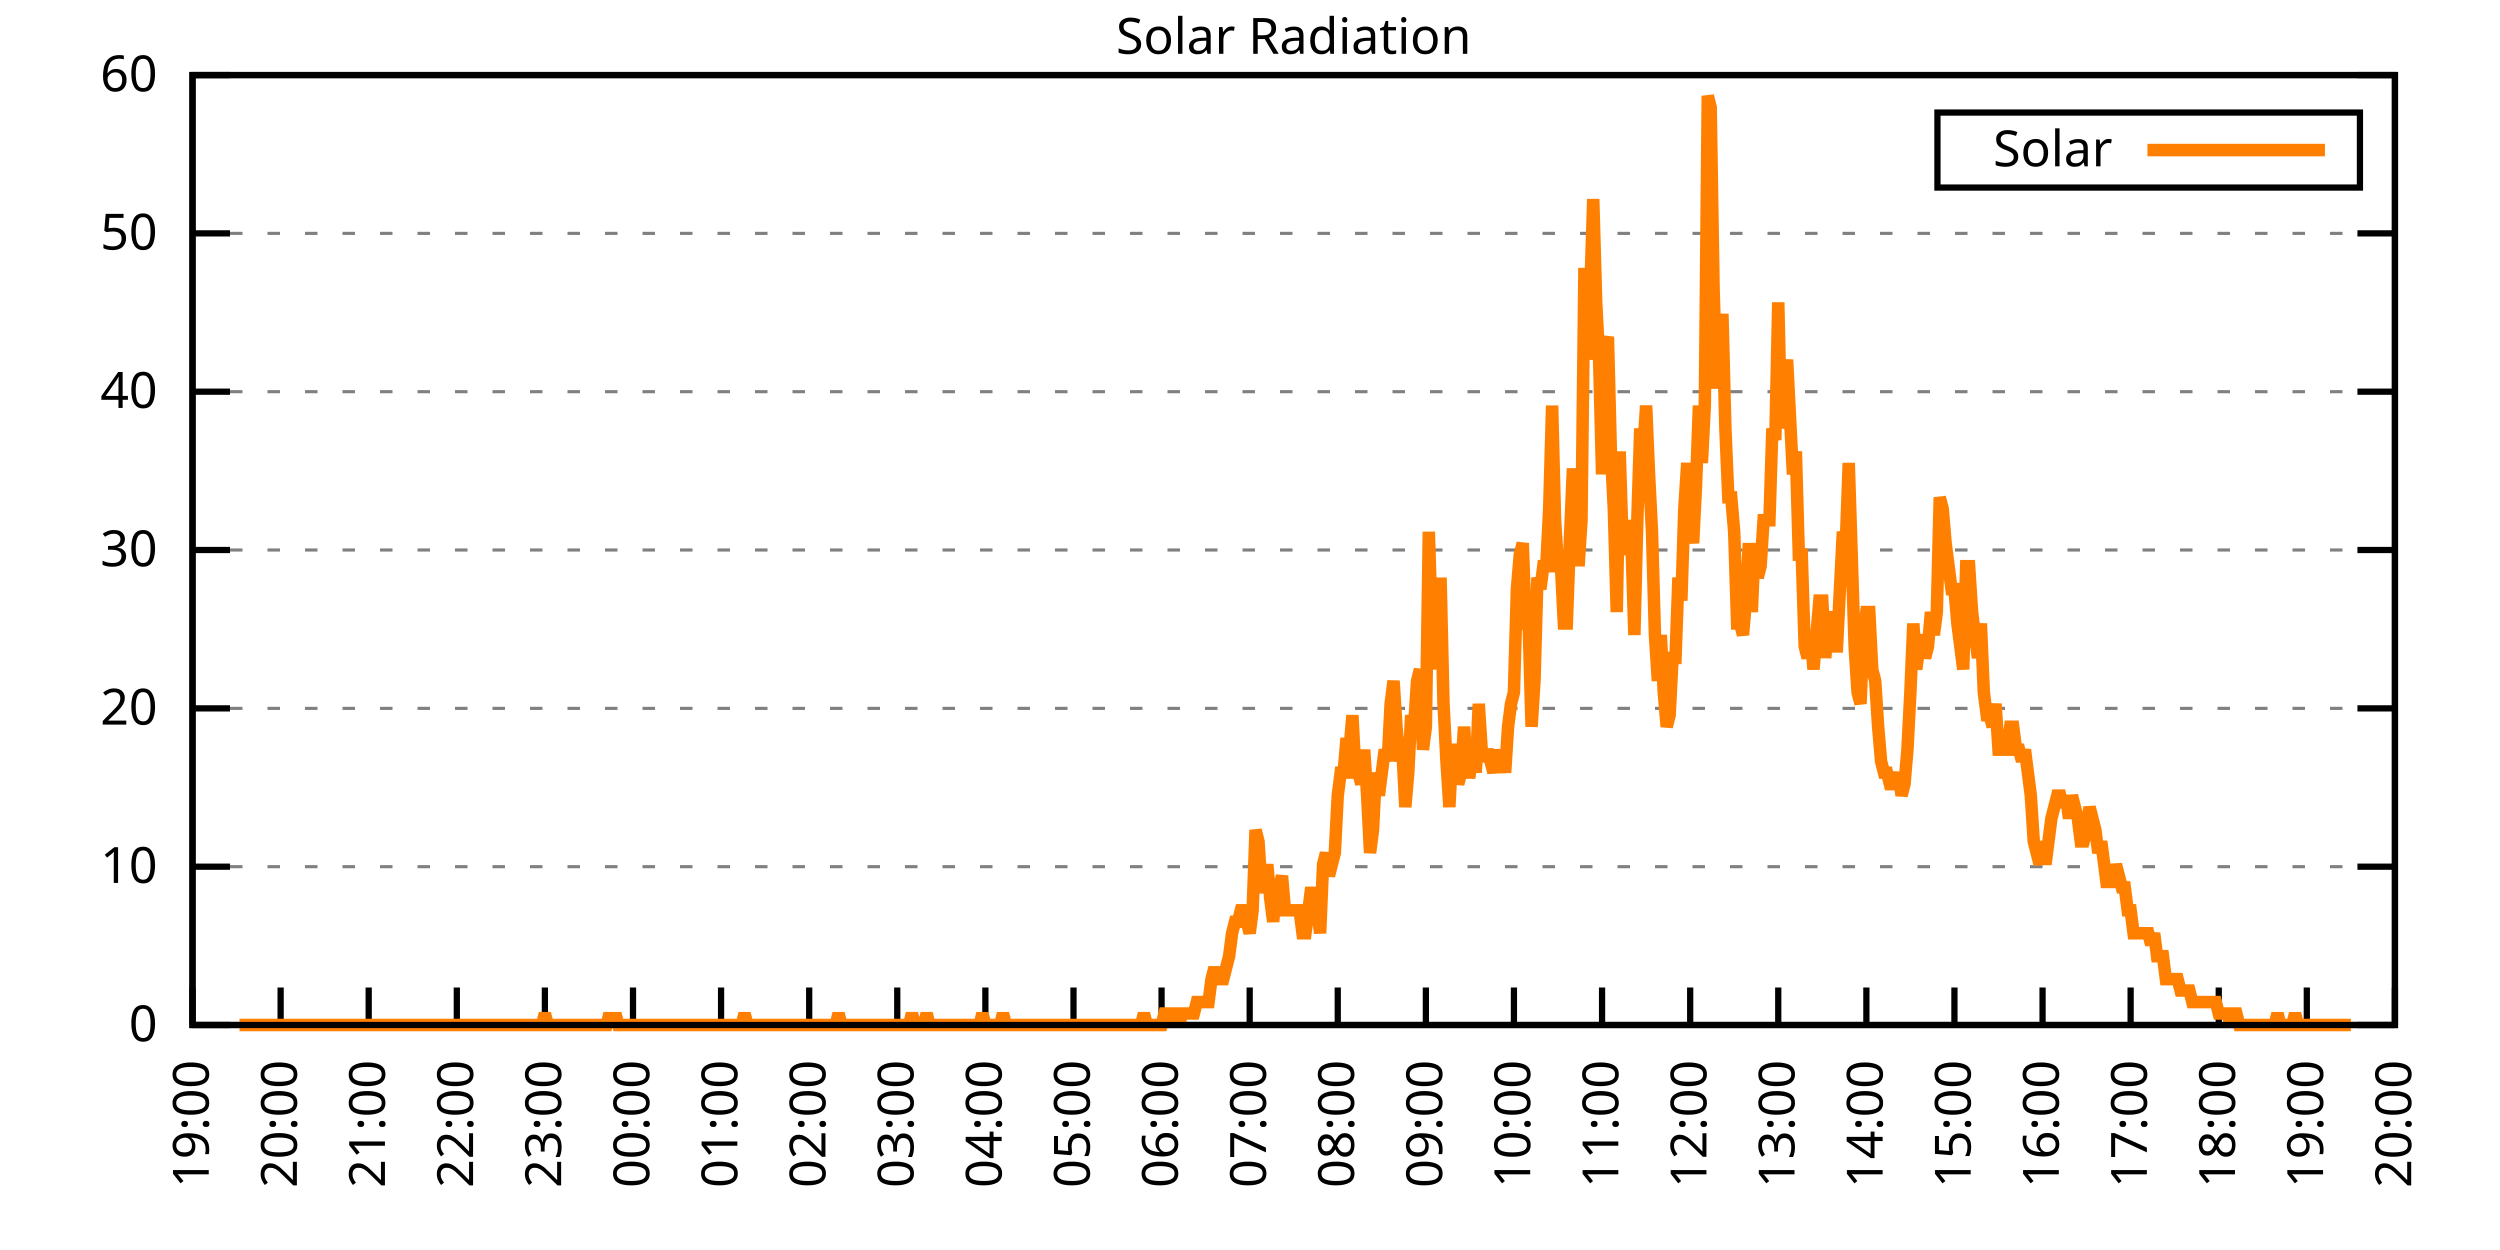
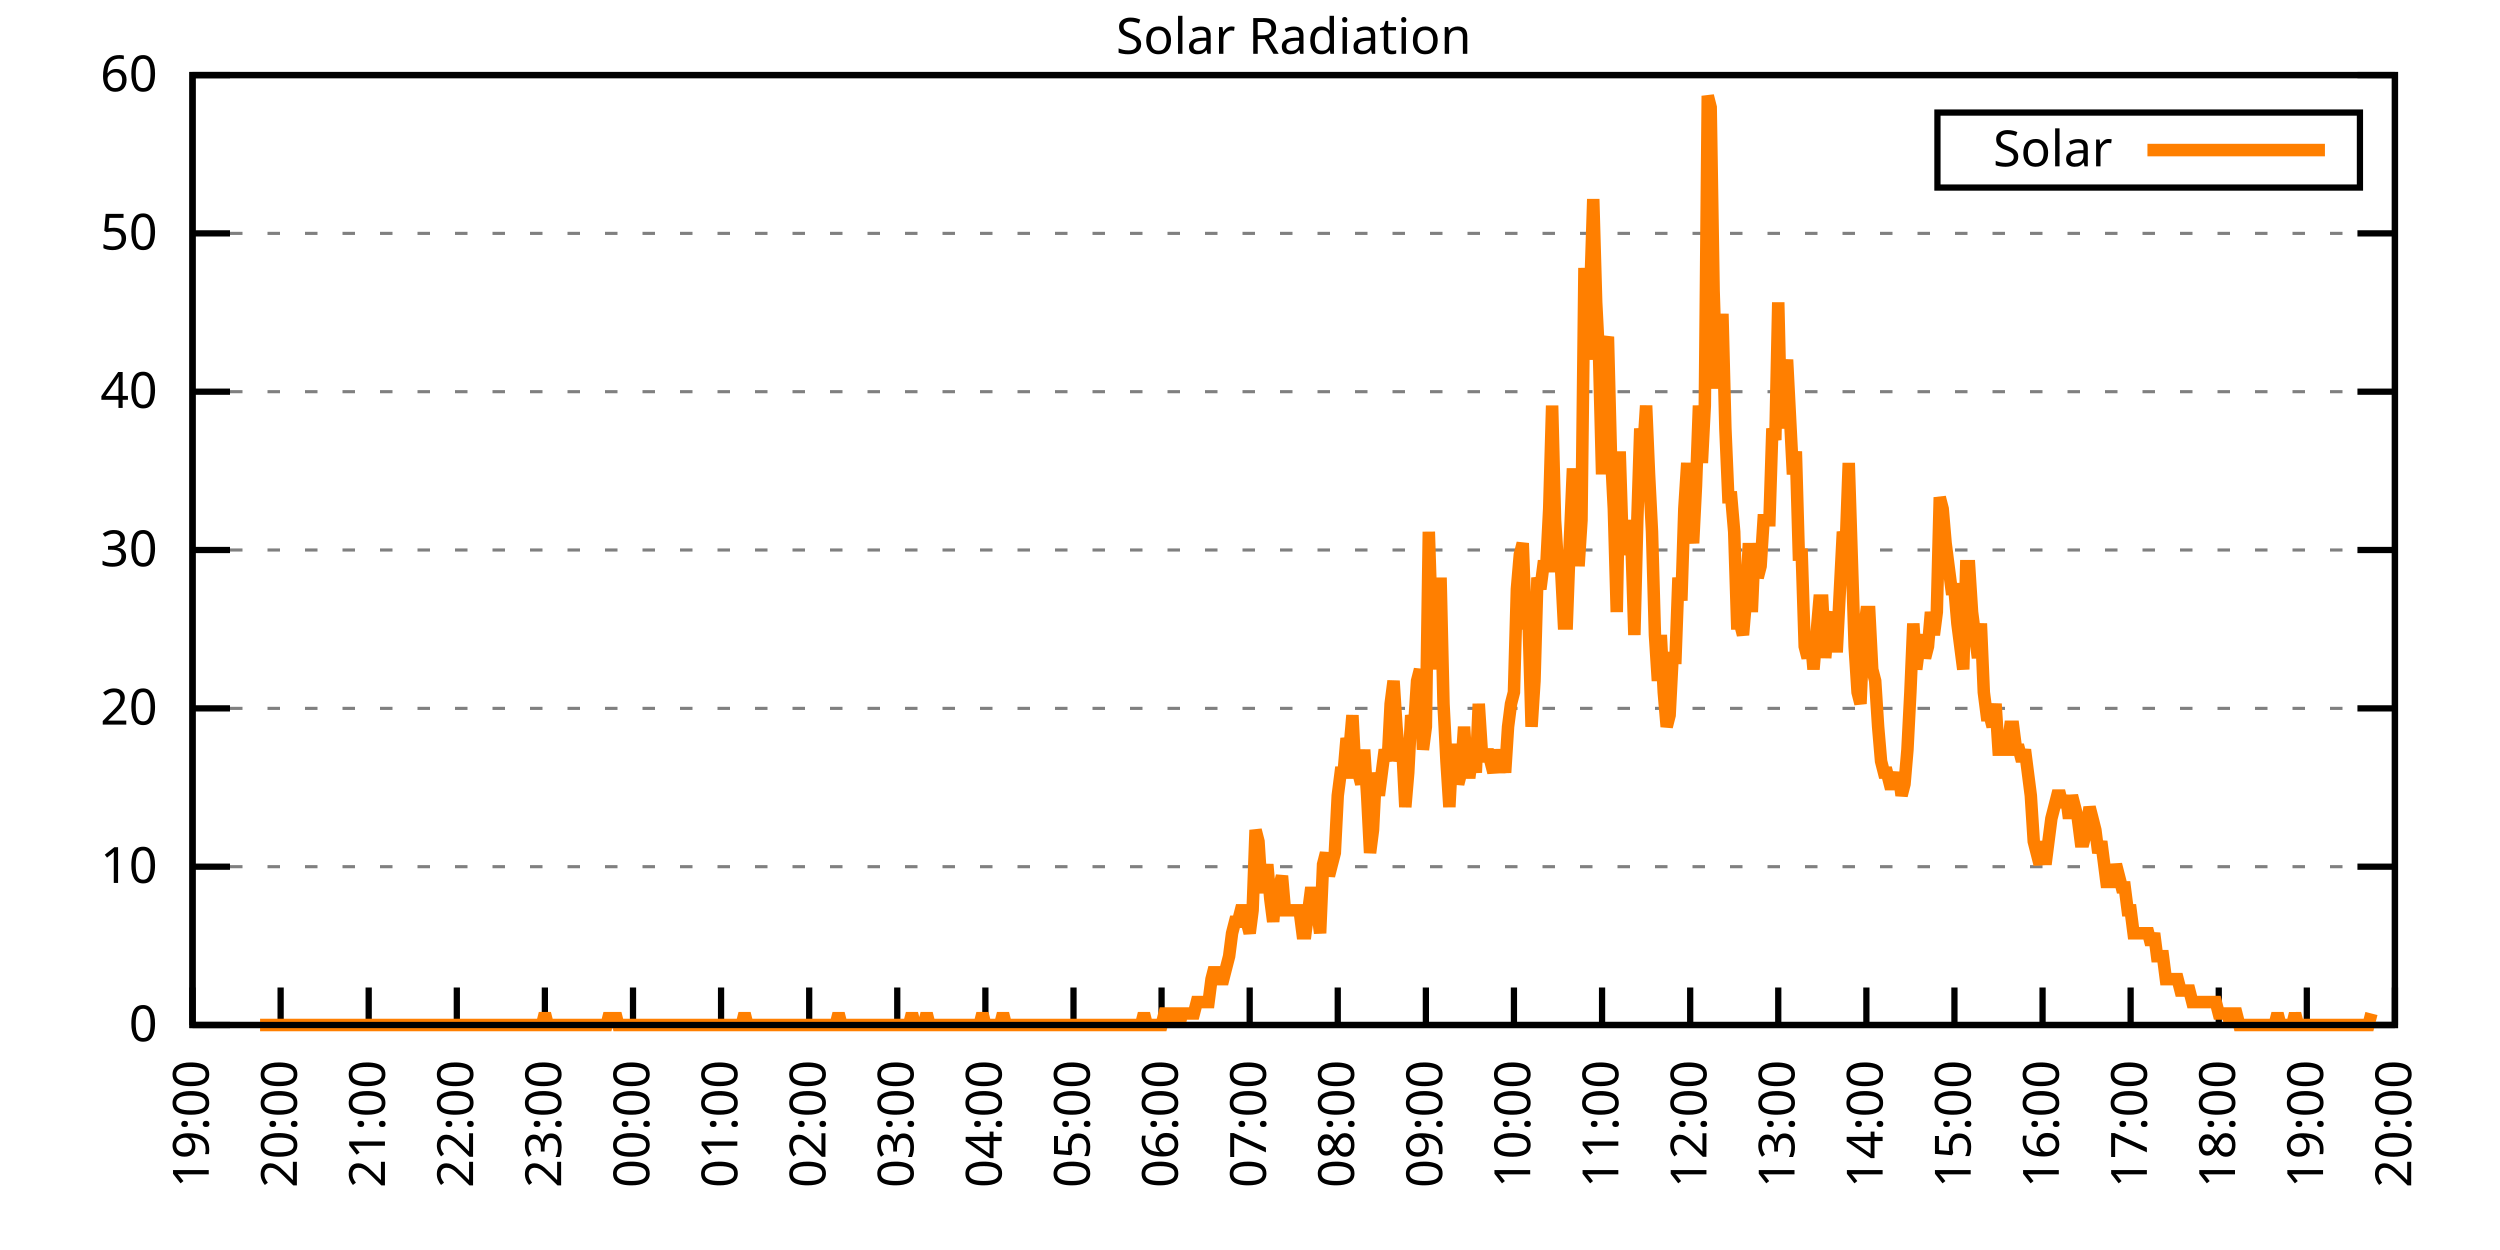
<svg xmlns="http://www.w3.org/2000/svg" xmlns:xlink="http://www.w3.org/1999/xlink" width="400" height="200" viewBox="0 0 400 200">
  <g id="gnuplot_canvas">
    <rect x="0" y="0" width="400" height="200" fill="none" />
    <defs>
      <circle id="gpDot" r="0.5" stroke-width="0.5" stroke="currentColor" />
      <path id="gpPt0" stroke-width="0.333" stroke="currentColor" d="M-1,0 h2 M0,-1 v2" />
      <path id="gpPt1" stroke-width="0.333" stroke="currentColor" d="M-1,-1 L1,1 M1,-1 L-1,1" />
      <path id="gpPt2" stroke-width="0.333" stroke="currentColor" d="M-1,0 L1,0 M0,-1 L0,1 M-1,-1 L1,1 M-1,1 L1,-1" />
      <rect id="gpPt3" stroke-width="0.333" stroke="currentColor" x="-1" y="-1" width="2" height="2" />
      <rect id="gpPt4" stroke-width="0.333" stroke="currentColor" fill="currentColor" x="-1" y="-1" width="2" height="2" />
      <circle id="gpPt5" stroke-width="0.333" stroke="currentColor" cx="0" cy="0" r="1" />
      <use xlink:href="#gpPt5" id="gpPt6" fill="currentColor" stroke="none" />
      <path id="gpPt7" stroke-width="0.333" stroke="currentColor" d="M0,-1.33 L-1.33,0.67 L1.33,0.67 z" />
      <use xlink:href="#gpPt7" id="gpPt8" fill="currentColor" stroke="none" />
      <use xlink:href="#gpPt7" id="gpPt9" stroke="currentColor" transform="rotate(180)" />
      <use xlink:href="#gpPt9" id="gpPt10" fill="currentColor" stroke="none" />
      <use xlink:href="#gpPt3" id="gpPt11" stroke="currentColor" transform="rotate(45)" />
      <use xlink:href="#gpPt11" id="gpPt12" fill="currentColor" stroke="none" />
      <path id="gpPt13" stroke-width="0.333" stroke="currentColor" d="M0,1.330 L1.265,0.411 L0.782,-1.067 L-0.782,-1.076 L-1.265,0.411 z" />
      <use xlink:href="#gpPt13" id="gpPt14" fill="currentColor" stroke="none" />
      <filter id="textbox" filterUnits="objectBoundingBox" x="0" y="0" height="1" width="1">
        <feFlood flood-color="white" flood-opacity="1" result="bgnd" />
        <feComposite in="SourceGraphic" in2="bgnd" operator="atop" />
      </filter>
      <filter id="greybox" filterUnits="objectBoundingBox" x="0" y="0" height="1" width="1">
        <feFlood flood-color="lightgrey" flood-opacity="1" result="grey" />
        <feComposite in="SourceGraphic" in2="grey" operator="atop" />
      </filter>
    </defs>
    <g fill="none" color="white" stroke="currentColor" stroke-width="1.00" stroke-linecap="butt" stroke-linejoin="miter">
</g>
    <g fill="none" color="black" stroke="currentColor" stroke-width="1.00" stroke-linecap="butt" stroke-linejoin="miter">
      <g stroke="none" shape-rendering="crispEdges">
        <polygon fill="rgb(255, 255, 255)" points="30.80,164.00 383.18,164.00 383.18,12.02 30.80,12.02 " />
      </g>
    </g>
    <g fill="none" color="black" stroke="currentColor" stroke-width="1.00" stroke-linecap="butt" stroke-linejoin="miter">
</g>
    <g fill="none" color="black" stroke="black" stroke-width="0.50" stroke-linecap="butt" stroke-linejoin="miter">
</g>
    <g fill="none" color="gray" stroke="currentColor" stroke-width="0.50" stroke-linecap="butt" stroke-linejoin="miter">
      <path stroke="gray" stroke-dasharray="2,4" class="gridline" d="M30.80,164.00 L383.19,164.00  " />
    </g>
    <g fill="none" color="gray" stroke="gray" stroke-width="1.00" stroke-linecap="butt" stroke-linejoin="miter">
</g>
    <g fill="none" color="black" stroke="currentColor" stroke-width="1.00" stroke-linecap="butt" stroke-linejoin="miter">
      <path stroke="black" d="M30.80,164.00 L36.80,164.00 M383.19,164.00 L377.19,164.00  " />
      <g transform="translate(25.20,166.60)" stroke="none" fill="black" font-family="Sans" font-size="8.00" text-anchor="end">
        <text>
          <tspan font-family="Sans"> 0</tspan>
        </text>
      </g>
    </g>
    <g fill="none" color="black" stroke="currentColor" stroke-width="1.00" stroke-linecap="butt" stroke-linejoin="miter">
</g>
    <g fill="none" color="black" stroke="black" stroke-width="0.50" stroke-linecap="butt" stroke-linejoin="miter">
</g>
    <g fill="none" color="gray" stroke="currentColor" stroke-width="0.50" stroke-linecap="butt" stroke-linejoin="miter">
      <path stroke="gray" stroke-dasharray="2,4" class="gridline" d="M30.80,138.67 L383.19,138.67  " />
    </g>
    <g fill="none" color="gray" stroke="gray" stroke-width="1.00" stroke-linecap="butt" stroke-linejoin="miter">
</g>
    <g fill="none" color="black" stroke="currentColor" stroke-width="1.00" stroke-linecap="butt" stroke-linejoin="miter">
      <path stroke="black" d="M30.80,138.67 L36.80,138.67 M383.19,138.67 L377.19,138.67  " />
      <g transform="translate(25.20,141.27)" stroke="none" fill="black" font-family="Sans" font-size="8.00" text-anchor="end">
        <text>
          <tspan font-family="Sans"> 10</tspan>
        </text>
      </g>
    </g>
    <g fill="none" color="black" stroke="currentColor" stroke-width="1.00" stroke-linecap="butt" stroke-linejoin="miter">
</g>
    <g fill="none" color="black" stroke="black" stroke-width="0.50" stroke-linecap="butt" stroke-linejoin="miter">
</g>
    <g fill="none" color="gray" stroke="currentColor" stroke-width="0.50" stroke-linecap="butt" stroke-linejoin="miter">
      <path stroke="gray" stroke-dasharray="2,4" class="gridline" d="M30.80,113.34 L383.19,113.34  " />
    </g>
    <g fill="none" color="gray" stroke="gray" stroke-width="1.00" stroke-linecap="butt" stroke-linejoin="miter">
</g>
    <g fill="none" color="black" stroke="currentColor" stroke-width="1.00" stroke-linecap="butt" stroke-linejoin="miter">
      <path stroke="black" d="M30.80,113.34 L36.80,113.34 M383.19,113.34 L377.19,113.34  " />
      <g transform="translate(25.20,115.94)" stroke="none" fill="black" font-family="Sans" font-size="8.00" text-anchor="end">
        <text>
          <tspan font-family="Sans"> 20</tspan>
        </text>
      </g>
    </g>
    <g fill="none" color="black" stroke="currentColor" stroke-width="1.00" stroke-linecap="butt" stroke-linejoin="miter">
</g>
    <g fill="none" color="black" stroke="black" stroke-width="0.50" stroke-linecap="butt" stroke-linejoin="miter">
</g>
    <g fill="none" color="gray" stroke="currentColor" stroke-width="0.50" stroke-linecap="butt" stroke-linejoin="miter">
      <path stroke="gray" stroke-dasharray="2,4" class="gridline" d="M30.80,88.00 L383.19,88.00  " />
    </g>
    <g fill="none" color="gray" stroke="gray" stroke-width="1.00" stroke-linecap="butt" stroke-linejoin="miter">
</g>
    <g fill="none" color="black" stroke="currentColor" stroke-width="1.00" stroke-linecap="butt" stroke-linejoin="miter">
      <path stroke="black" d="M30.80,88.00 L36.80,88.00 M383.19,88.00 L377.19,88.00  " />
      <g transform="translate(25.20,90.60)" stroke="none" fill="black" font-family="Sans" font-size="8.00" text-anchor="end">
        <text>
          <tspan font-family="Sans"> 30</tspan>
        </text>
      </g>
    </g>
    <g fill="none" color="black" stroke="currentColor" stroke-width="1.00" stroke-linecap="butt" stroke-linejoin="miter">
</g>
    <g fill="none" color="black" stroke="black" stroke-width="0.50" stroke-linecap="butt" stroke-linejoin="miter">
</g>
    <g fill="none" color="gray" stroke="currentColor" stroke-width="0.50" stroke-linecap="butt" stroke-linejoin="miter">
      <path stroke="gray" stroke-dasharray="2,4" class="gridline" d="M30.80,62.67 L383.19,62.67  " />
    </g>
    <g fill="none" color="gray" stroke="gray" stroke-width="1.00" stroke-linecap="butt" stroke-linejoin="miter">
</g>
    <g fill="none" color="black" stroke="currentColor" stroke-width="1.00" stroke-linecap="butt" stroke-linejoin="miter">
      <path stroke="black" d="M30.80,62.67 L36.80,62.67 M383.19,62.67 L377.19,62.67  " />
      <g transform="translate(25.20,65.27)" stroke="none" fill="black" font-family="Sans" font-size="8.00" text-anchor="end">
        <text>
          <tspan font-family="Sans"> 40</tspan>
        </text>
      </g>
    </g>
    <g fill="none" color="black" stroke="currentColor" stroke-width="1.00" stroke-linecap="butt" stroke-linejoin="miter">
</g>
    <g fill="none" color="black" stroke="black" stroke-width="0.50" stroke-linecap="butt" stroke-linejoin="miter">
</g>
    <g fill="none" color="gray" stroke="currentColor" stroke-width="0.50" stroke-linecap="butt" stroke-linejoin="miter">
      <path stroke="gray" stroke-dasharray="2,4" class="gridline" d="M30.80,37.34 L383.19,37.34  " />
    </g>
    <g fill="none" color="gray" stroke="gray" stroke-width="1.00" stroke-linecap="butt" stroke-linejoin="miter">
</g>
    <g fill="none" color="black" stroke="currentColor" stroke-width="1.00" stroke-linecap="butt" stroke-linejoin="miter">
      <path stroke="black" d="M30.80,37.34 L36.80,37.34 M383.19,37.34 L377.19,37.34  " />
      <g transform="translate(25.20,39.94)" stroke="none" fill="black" font-family="Sans" font-size="8.00" text-anchor="end">
        <text>
          <tspan font-family="Sans"> 50</tspan>
        </text>
      </g>
    </g>
    <g fill="none" color="black" stroke="currentColor" stroke-width="1.00" stroke-linecap="butt" stroke-linejoin="miter">
</g>
    <g fill="none" color="black" stroke="black" stroke-width="0.50" stroke-linecap="butt" stroke-linejoin="miter">
</g>
    <g fill="none" color="gray" stroke="currentColor" stroke-width="0.50" stroke-linecap="butt" stroke-linejoin="miter">
      <path stroke="gray" stroke-dasharray="2,4" class="gridline" d="M30.80,12.01 L383.19,12.01  " />
    </g>
    <g fill="none" color="gray" stroke="gray" stroke-width="1.00" stroke-linecap="butt" stroke-linejoin="miter">
</g>
    <g fill="none" color="black" stroke="currentColor" stroke-width="1.00" stroke-linecap="butt" stroke-linejoin="miter">
      <path stroke="black" d="M30.80,12.01 L36.80,12.01 M383.19,12.01 L377.19,12.01  " />
      <g transform="translate(25.20,14.61)" stroke="none" fill="black" font-family="Sans" font-size="8.00" text-anchor="end">
        <text>
          <tspan font-family="Sans"> 60</tspan>
        </text>
      </g>
    </g>
    <g fill="none" color="black" stroke="currentColor" stroke-width="1.00" stroke-linecap="butt" stroke-linejoin="miter">
      <path stroke="black" d="M30.80,164.00 L30.80,158.00  " />
      <g transform="translate(33.40,169.60) rotate(270.00)" stroke="none" fill="black" font-family="Sans" font-size="8.00" text-anchor="end">
        <text>
          <tspan font-family="Sans">19:00</tspan>
        </text>
      </g>
    </g>
    <g fill="none" color="black" stroke="currentColor" stroke-width="1.00" stroke-linecap="butt" stroke-linejoin="miter">
      <path stroke="black" d="M44.90,164.00 L44.90,158.00  " />
      <g transform="translate(47.50,169.60) rotate(270.00)" stroke="none" fill="black" font-family="Sans" font-size="8.00" text-anchor="end">
        <text>
          <tspan font-family="Sans">20:00</tspan>
        </text>
      </g>
    </g>
    <g fill="none" color="black" stroke="currentColor" stroke-width="1.00" stroke-linecap="butt" stroke-linejoin="miter">
      <path stroke="black" d="M58.99,164.00 L58.99,158.00  " />
      <g transform="translate(61.59,169.60) rotate(270.00)" stroke="none" fill="black" font-family="Sans" font-size="8.00" text-anchor="end">
        <text>
          <tspan font-family="Sans">21:00</tspan>
        </text>
      </g>
    </g>
    <g fill="none" color="black" stroke="currentColor" stroke-width="1.00" stroke-linecap="butt" stroke-linejoin="miter">
      <path stroke="black" d="M73.09,164.00 L73.09,158.00  " />
      <g transform="translate(75.69,169.60) rotate(270.00)" stroke="none" fill="black" font-family="Sans" font-size="8.00" text-anchor="end">
        <text>
          <tspan font-family="Sans">22:00</tspan>
        </text>
      </g>
    </g>
    <g fill="none" color="black" stroke="currentColor" stroke-width="1.00" stroke-linecap="butt" stroke-linejoin="miter">
      <path stroke="black" d="M87.18,164.00 L87.18,158.00  " />
      <g transform="translate(89.78,169.60) rotate(270.00)" stroke="none" fill="black" font-family="Sans" font-size="8.00" text-anchor="end">
        <text>
          <tspan font-family="Sans">23:00</tspan>
        </text>
      </g>
    </g>
    <g fill="none" color="black" stroke="currentColor" stroke-width="1.00" stroke-linecap="butt" stroke-linejoin="miter">
      <path stroke="black" d="M101.28,164.00 L101.28,158.00  " />
      <g transform="translate(103.88,169.60) rotate(270.00)" stroke="none" fill="black" font-family="Sans" font-size="8.00" text-anchor="end">
        <text>
          <tspan font-family="Sans">00:00</tspan>
        </text>
      </g>
    </g>
    <g fill="none" color="black" stroke="currentColor" stroke-width="1.00" stroke-linecap="butt" stroke-linejoin="miter">
      <path stroke="black" d="M115.37,164.00 L115.37,158.00  " />
      <g transform="translate(117.97,169.60) rotate(270.00)" stroke="none" fill="black" font-family="Sans" font-size="8.00" text-anchor="end">
        <text>
          <tspan font-family="Sans">01:00</tspan>
        </text>
      </g>
    </g>
    <g fill="none" color="black" stroke="currentColor" stroke-width="1.00" stroke-linecap="butt" stroke-linejoin="miter">
      <path stroke="black" d="M129.47,164.00 L129.47,158.00  " />
      <g transform="translate(132.07,169.60) rotate(270.00)" stroke="none" fill="black" font-family="Sans" font-size="8.00" text-anchor="end">
        <text>
          <tspan font-family="Sans">02:00</tspan>
        </text>
      </g>
    </g>
    <g fill="none" color="black" stroke="currentColor" stroke-width="1.00" stroke-linecap="butt" stroke-linejoin="miter">
      <path stroke="black" d="M143.56,164.00 L143.56,158.00  " />
      <g transform="translate(146.16,169.60) rotate(270.00)" stroke="none" fill="black" font-family="Sans" font-size="8.00" text-anchor="end">
        <text>
          <tspan font-family="Sans">03:00</tspan>
        </text>
      </g>
    </g>
    <g fill="none" color="black" stroke="currentColor" stroke-width="1.00" stroke-linecap="butt" stroke-linejoin="miter">
      <path stroke="black" d="M157.66,164.00 L157.66,158.00  " />
      <g transform="translate(160.26,169.60) rotate(270.00)" stroke="none" fill="black" font-family="Sans" font-size="8.00" text-anchor="end">
        <text>
          <tspan font-family="Sans">04:00</tspan>
        </text>
      </g>
    </g>
    <g fill="none" color="black" stroke="currentColor" stroke-width="1.00" stroke-linecap="butt" stroke-linejoin="miter">
      <path stroke="black" d="M171.76,164.00 L171.76,158.00  " />
      <g transform="translate(174.36,169.60) rotate(270.00)" stroke="none" fill="black" font-family="Sans" font-size="8.00" text-anchor="end">
        <text>
          <tspan font-family="Sans">05:00</tspan>
        </text>
      </g>
    </g>
    <g fill="none" color="black" stroke="currentColor" stroke-width="1.00" stroke-linecap="butt" stroke-linejoin="miter">
      <path stroke="black" d="M185.85,164.00 L185.85,158.00  " />
      <g transform="translate(188.45,169.60) rotate(270.00)" stroke="none" fill="black" font-family="Sans" font-size="8.00" text-anchor="end">
        <text>
          <tspan font-family="Sans">06:00</tspan>
        </text>
      </g>
    </g>
    <g fill="none" color="black" stroke="currentColor" stroke-width="1.00" stroke-linecap="butt" stroke-linejoin="miter">
      <path stroke="black" d="M199.95,164.00 L199.95,158.00  " />
      <g transform="translate(202.55,169.60) rotate(270.00)" stroke="none" fill="black" font-family="Sans" font-size="8.00" text-anchor="end">
        <text>
          <tspan font-family="Sans">07:00</tspan>
        </text>
      </g>
    </g>
    <g fill="none" color="black" stroke="currentColor" stroke-width="1.00" stroke-linecap="butt" stroke-linejoin="miter">
      <path stroke="black" d="M214.04,164.00 L214.04,158.00  " />
      <g transform="translate(216.64,169.60) rotate(270.00)" stroke="none" fill="black" font-family="Sans" font-size="8.00" text-anchor="end">
        <text>
          <tspan font-family="Sans">08:00</tspan>
        </text>
      </g>
    </g>
    <g fill="none" color="black" stroke="currentColor" stroke-width="1.00" stroke-linecap="butt" stroke-linejoin="miter">
      <path stroke="black" d="M228.14,164.00 L228.14,158.00  " />
      <g transform="translate(230.74,169.60) rotate(270.00)" stroke="none" fill="black" font-family="Sans" font-size="8.00" text-anchor="end">
        <text>
          <tspan font-family="Sans">09:00</tspan>
        </text>
      </g>
    </g>
    <g fill="none" color="black" stroke="currentColor" stroke-width="1.00" stroke-linecap="butt" stroke-linejoin="miter">
      <path stroke="black" d="M242.23,164.00 L242.23,158.00  " />
      <g transform="translate(244.83,169.60) rotate(270.00)" stroke="none" fill="black" font-family="Sans" font-size="8.00" text-anchor="end">
        <text>
          <tspan font-family="Sans">10:00</tspan>
        </text>
      </g>
    </g>
    <g fill="none" color="black" stroke="currentColor" stroke-width="1.00" stroke-linecap="butt" stroke-linejoin="miter">
      <path stroke="black" d="M256.33,164.00 L256.33,158.00  " />
      <g transform="translate(258.93,169.60) rotate(270.00)" stroke="none" fill="black" font-family="Sans" font-size="8.00" text-anchor="end">
        <text>
          <tspan font-family="Sans">11:00</tspan>
        </text>
      </g>
    </g>
    <g fill="none" color="black" stroke="currentColor" stroke-width="1.00" stroke-linecap="butt" stroke-linejoin="miter">
      <path stroke="black" d="M270.43,164.00 L270.43,158.00  " />
      <g transform="translate(273.03,169.60) rotate(270.00)" stroke="none" fill="black" font-family="Sans" font-size="8.00" text-anchor="end">
        <text>
          <tspan font-family="Sans">12:00</tspan>
        </text>
      </g>
    </g>
    <g fill="none" color="black" stroke="currentColor" stroke-width="1.00" stroke-linecap="butt" stroke-linejoin="miter">
      <path stroke="black" d="M284.52,164.00 L284.52,158.00  " />
      <g transform="translate(287.12,169.60) rotate(270.00)" stroke="none" fill="black" font-family="Sans" font-size="8.00" text-anchor="end">
        <text>
          <tspan font-family="Sans">13:00</tspan>
        </text>
      </g>
    </g>
    <g fill="none" color="black" stroke="currentColor" stroke-width="1.00" stroke-linecap="butt" stroke-linejoin="miter">
      <path stroke="black" d="M298.62,164.00 L298.62,158.00  " />
      <g transform="translate(301.22,169.60) rotate(270.00)" stroke="none" fill="black" font-family="Sans" font-size="8.00" text-anchor="end">
        <text>
          <tspan font-family="Sans">14:00</tspan>
        </text>
      </g>
    </g>
    <g fill="none" color="black" stroke="currentColor" stroke-width="1.00" stroke-linecap="butt" stroke-linejoin="miter">
      <path stroke="black" d="M312.71,164.00 L312.71,158.00  " />
      <g transform="translate(315.31,169.60) rotate(270.00)" stroke="none" fill="black" font-family="Sans" font-size="8.00" text-anchor="end">
        <text>
          <tspan font-family="Sans">15:00</tspan>
        </text>
      </g>
    </g>
    <g fill="none" color="black" stroke="currentColor" stroke-width="1.00" stroke-linecap="butt" stroke-linejoin="miter">
      <path stroke="black" d="M326.81,164.00 L326.81,158.00  " />
      <g transform="translate(329.41,169.60) rotate(270.00)" stroke="none" fill="black" font-family="Sans" font-size="8.00" text-anchor="end">
        <text>
          <tspan font-family="Sans">16:00</tspan>
        </text>
      </g>
    </g>
    <g fill="none" color="black" stroke="currentColor" stroke-width="1.00" stroke-linecap="butt" stroke-linejoin="miter">
      <path stroke="black" d="M340.90,164.00 L340.90,158.00  " />
      <g transform="translate(343.50,169.60) rotate(270.00)" stroke="none" fill="black" font-family="Sans" font-size="8.00" text-anchor="end">
        <text>
          <tspan font-family="Sans">17:00</tspan>
        </text>
      </g>
    </g>
    <g fill="none" color="black" stroke="currentColor" stroke-width="1.00" stroke-linecap="butt" stroke-linejoin="miter">
      <path stroke="black" d="M355.00,164.00 L355.00,158.00  " />
      <g transform="translate(357.60,169.60) rotate(270.00)" stroke="none" fill="black" font-family="Sans" font-size="8.00" text-anchor="end">
        <text>
          <tspan font-family="Sans">18:00</tspan>
        </text>
      </g>
    </g>
    <g fill="none" color="black" stroke="currentColor" stroke-width="1.00" stroke-linecap="butt" stroke-linejoin="miter">
      <path stroke="black" d="M369.09,164.00 L369.09,158.00  " />
      <g transform="translate(371.69,169.60) rotate(270.00)" stroke="none" fill="black" font-family="Sans" font-size="8.00" text-anchor="end">
        <text>
          <tspan font-family="Sans">19:00</tspan>
        </text>
      </g>
    </g>
    <g fill="none" color="black" stroke="currentColor" stroke-width="1.00" stroke-linecap="butt" stroke-linejoin="miter">
      <path stroke="black" d="M383.19,164.00 L383.19,158.00  " />
      <g transform="translate(385.79,169.60) rotate(270.00)" stroke="none" fill="black" font-family="Sans" font-size="8.00" text-anchor="end">
        <text>
          <tspan font-family="Sans">20:00</tspan>
        </text>
      </g>
    </g>
    <g fill="none" color="black" stroke="currentColor" stroke-width="1.00" stroke-linecap="butt" stroke-linejoin="miter">
</g>
    <g fill="none" color="black" stroke="currentColor" stroke-width="1.00" stroke-linecap="butt" stroke-linejoin="miter">
      <path stroke="black" d="M30.80,12.01 L30.80,164.00 L383.19,164.00 L383.19,12.01 L30.80,12.01 Z  " />
    </g>
    <g fill="none" color="black" stroke="currentColor" stroke-width="1.00" stroke-linecap="butt" stroke-linejoin="miter">
</g>
    <g fill="none" color="black" stroke="currentColor" stroke-width="1.00" stroke-linecap="butt" stroke-linejoin="miter">
      <path stroke="black" d="M309.99,30.01 L309.99,18.01 L377.59,18.01 L377.59,30.01 L309.99,30.01 Z  " />
    </g>
    <g id="Solar_Radiation_plot_1">
      <g fill="none" color="white" stroke="black" stroke-width="2.00" stroke-linecap="butt" stroke-linejoin="miter">
</g>
      <g fill="none" color="black" stroke="currentColor" stroke-width="2.00" stroke-linecap="butt" stroke-linejoin="miter">
        <g transform="translate(337.99,26.61)" stroke="none" fill="black" font-family="Sans" font-size="8.00" text-anchor="end">
          <text>
            <tspan font-family="Sans">Solar</tspan>
          </text>
        </g>
      </g>
      <g fill="none" color="black" stroke="currentColor" stroke-width="2.00" stroke-linecap="butt" stroke-linejoin="miter">
-         <path stroke="rgb(255, 127,   0)" d="M343.59,24.01 L371.99,24.01 M38.32,164.00 L38.79,164.00 L39.26,164.00 L39.73,164.00 L40.20,164.00 L40.67,164.00   L41.14,164.00 L41.61,164.00 L42.08,164.00 L42.55,164.00 L43.02,164.00 L43.49,164.00 L43.96,164.00 L44.43,164.00   L44.90,164.00 L45.37,164.00 L45.84,164.00 L46.31,164.00 L46.78,164.00 L47.24,164.00 L47.71,164.00 L48.18,164.00   L48.65,164.00 L49.12,164.00 L49.59,164.00 L50.06,164.00 L50.53,164.00 L51.00,164.00 L51.47,164.00 L51.94,164.00   L52.41,164.00 L52.88,164.00 L53.35,164.00 L53.82,164.00 L54.29,164.00 L54.76,164.00 L55.23,164.00 L55.70,164.00   L56.17,164.00 L56.64,164.00 L57.11,164.00 L57.58,164.00 L58.05,164.00 L58.52,164.00 L58.99,164.00 L59.46,164.00   L59.93,164.00 L60.40,164.00 L60.87,164.00 L61.34,164.00 L61.81,164.00 L62.28,164.00 L62.75,164.00 L63.22,164.00   L63.69,164.00 L64.16,164.00 L64.63,164.00 L65.10,164.00 L65.57,164.00 L66.04,164.00 L66.51,164.00 L66.98,164.00   L67.45,164.00 L67.92,164.00 L68.39,164.00 L68.86,164.00 L69.33,164.00 L69.80,164.00 L70.27,164.00 L70.74,164.00   L71.21,164.00 L71.68,164.00 L72.15,164.00 L72.62,164.00 L73.09,164.00 L73.56,164.00 L74.03,164.00 L74.50,164.00   L74.97,164.00 L75.44,164.00 L75.91,164.00 L76.38,164.00 L76.85,164.00 L77.32,164.00 L77.79,164.00 L78.26,164.00   L78.73,164.00 L79.19,164.00 L79.66,164.00 L80.13,164.00 L80.60,164.00 L81.07,164.00 L81.54,164.00 L82.01,164.00   L82.48,164.00 L82.95,164.00 L83.42,164.00 L83.89,164.00 L84.36,164.00 L84.83,164.00 L85.30,164.00 L85.77,164.00   L86.24,164.00 L86.71,164.00 L87.18,162.16 L87.65,164.00 L88.12,164.00 L88.59,164.00 L89.06,164.00 L89.53,164.00   L90.00,164.00 L90.47,164.00 L90.94,164.00 L91.41,164.00 L91.88,164.00 L92.35,164.00 L92.82,164.00 L93.29,164.00   L93.76,164.00 L94.23,164.00 L94.70,164.00 L95.17,164.00 L95.64,164.00 L96.11,164.00 L96.58,164.00 L97.05,164.00   L97.52,162.16 L97.99,164.00 L98.46,162.16 L98.93,164.00 L99.40,164.00 L99.87,164.00 L100.34,164.00 L100.81,164.00   L101.28,164.00 L101.75,164.00 L102.22,164.00 L102.69,164.00 L103.16,164.00 L103.63,164.00 L104.10,164.00 L104.57,164.00   L105.04,164.00 L105.51,164.00 L105.98,164.00 L106.45,164.00 L106.92,164.00 L107.39,164.00 L107.86,164.00 L108.33,164.00   L108.80,164.00 L109.27,164.00 L109.74,164.00 L110.21,164.00 L110.68,164.00 L111.14,164.00 L111.61,164.00 L112.08,164.00   L112.55,164.00 L113.02,164.00 L113.49,164.00 L113.96,164.00 L114.43,164.00 L114.90,164.00 L115.37,164.00 L115.84,164.00   L116.31,164.00 L116.78,164.00 L117.25,164.00 L117.72,164.00 L118.19,164.00 L118.66,164.00 L119.13,162.16 L119.60,164.00   L120.07,164.00 L120.54,164.00 L121.01,164.00 L121.48,164.00 L121.95,164.00 L122.42,164.00 L122.89,164.00 L123.36,164.00   L123.83,164.00 L124.30,164.00 L124.77,164.00 L125.24,164.00 L125.71,164.00 L126.18,164.00 L126.65,164.00 L127.12,164.00   L127.59,164.00 L128.06,164.00 L128.53,164.00 L129.00,164.00 L129.47,164.00 L129.94,164.00 L130.41,164.00 L130.88,164.00   L131.35,164.00 L131.82,164.00 L132.29,164.00 L132.76,164.00 L133.23,164.00 L133.70,164.00 L134.17,162.16 L134.64,164.00   L135.11,164.00 L135.58,164.00 L136.05,164.00 L136.52,164.00 L136.99,164.00 L137.46,164.00 L137.93,164.00 L138.40,164.00   L138.87,164.00 L139.34,164.00 L139.81,164.00 L140.28,164.00 L140.75,164.00 L141.22,164.00 L141.69,164.00 L142.16,164.00   L142.63,164.00 L143.09,164.00 L143.56,164.00 L144.03,164.00 L144.50,164.00 L144.97,164.00 L145.44,164.00 L145.91,162.16   L146.38,164.00 L146.85,164.00 L147.32,164.00 L147.79,164.00 L148.26,162.16 L148.73,164.00 L149.20,164.00 L149.67,164.00   L150.14,164.00 L150.61,164.00 L151.08,164.00 L151.55,164.00 L152.02,164.00 L152.49,164.00 L152.96,164.00 L153.43,164.00   L153.90,164.00 L154.37,164.00 L154.84,164.00 L155.31,164.00 L155.78,164.00 L156.25,164.00 L156.72,164.00 L157.19,162.16   L157.66,164.00 L158.13,164.00 L158.60,164.00 L159.07,164.00 L159.54,164.00 L160.01,164.00 L160.48,162.16 L160.95,164.00   L161.42,164.00 L161.89,164.00 L162.36,164.00 L162.83,164.00 L163.30,164.00 L163.77,164.00 L164.24,164.00 L164.71,164.00   L165.18,164.00 L165.65,164.00 L166.12,164.00 L166.59,164.00 L167.06,164.00 L167.53,164.00 L168.00,164.00 L168.47,164.00   L168.94,164.00 L169.41,164.00 L169.88,164.00 L170.35,164.00 L170.82,164.00 L171.29,164.00 L171.76,164.00 L172.23,164.00   L172.70,164.00 L173.17,164.00 L173.64,164.00 L174.11,164.00 L174.58,164.00 L175.04,164.00 L175.51,164.00 L175.98,164.00   L176.45,164.00 L176.92,164.00 L177.39,164.00 L177.86,164.00 L178.33,164.00 L178.80,164.00 L179.27,164.00 L179.74,164.00   L180.21,164.00 L180.68,164.00 L181.15,164.00 L181.62,164.00 L182.09,164.00 L182.56,164.00 L183.03,162.16 L183.50,164.00   L183.97,164.00 L184.44,164.00 L184.91,164.00 L185.38,164.00 L185.85,164.00 L186.32,162.16 L186.79,162.16 L187.26,164.00   L187.73,162.16 L188.20,162.16 L188.67,164.00 L189.14,162.16 L189.61,162.16 L190.08,162.16 L190.55,162.16 L191.02,162.16   L191.49,160.33 L191.96,160.33 L192.43,160.33 L192.90,160.33 L193.37,160.33 L193.84,156.66 L194.31,154.82 L194.78,156.66   L195.25,156.66 L195.72,156.66 L196.19,154.82 L196.66,152.99 L197.13,149.32 L197.60,147.48 L198.07,147.48 L198.54,145.65   L199.01,145.65 L199.48,147.48 L199.95,149.32 L200.42,145.65 L200.89,132.80 L201.36,134.63 L201.83,141.98 L202.30,141.98   L202.77,138.30 L203.24,143.81 L203.71,147.48 L204.18,141.98 L204.65,141.98 L205.12,140.14 L205.59,145.65 L206.06,145.65   L206.53,145.65 L207.00,145.65 L207.46,145.65 L207.93,145.65 L208.40,149.32 L208.87,149.32 L209.34,145.65 L209.81,141.98   L210.28,145.65 L210.75,145.65 L211.22,149.32 L211.69,138.30 L212.16,136.47 L212.63,140.14 L213.10,138.30 L213.57,136.47   L214.04,127.29 L214.51,123.62 L214.98,123.62 L215.45,118.12 L215.92,119.95 L216.39,114.44 L216.86,123.62 L217.33,123.62   L217.80,125.46 L218.27,119.95 L218.74,127.29 L219.21,136.47 L219.68,132.80 L220.15,123.62 L220.62,127.29 L221.09,123.62   L221.56,119.95 L222.03,121.79 L222.50,112.61 L222.97,108.94 L223.44,116.28 L223.91,121.79 L224.38,119.95 L224.85,129.13   L225.32,123.62 L225.79,114.44 L226.26,116.28 L226.73,108.94 L227.20,107.10 L227.67,119.95 L228.14,116.28 L228.61,85.08   L229.08,99.76 L229.55,97.93 L230.02,107.10 L230.49,92.42 L230.96,112.61 L231.43,121.79 L231.90,129.13 L232.37,119.95   L232.84,119.95 L233.31,125.46 L233.78,123.62 L234.25,116.28 L234.72,123.62 L235.19,123.62 L235.66,119.95 L236.13,123.62   L236.60,112.61 L237.07,119.95 L237.54,121.79 L238.01,119.95 L238.48,121.79 L238.95,123.62 L239.41,119.95 L239.88,123.62   L240.35,119.95 L240.82,123.62 L241.29,116.28 L241.76,112.61 L242.23,110.77 L242.70,94.26 L243.17,88.75 L243.64,86.91   L244.11,99.76 L244.58,99.76 L245.05,116.28 L245.52,108.94 L245.99,92.42 L246.46,94.26 L246.93,90.59 L247.40,90.59   L247.87,81.41 L248.34,64.89 L248.81,83.24 L249.28,90.59 L249.75,90.59 L250.22,99.76 L250.69,99.76 L251.16,86.91   L251.63,75.90 L252.10,75.90 L252.57,90.59 L253.04,83.24 L253.51,42.87 L253.98,57.55 L254.45,46.54 L254.92,31.85   L255.39,48.37 L255.86,57.55 L256.33,75.90 L256.80,55.71 L257.27,53.88 L257.74,72.23 L258.21,81.41 L258.68,97.93   L259.15,72.23 L259.62,86.91 L260.09,83.24 L260.56,88.75 L261.03,86.91 L261.50,101.60 L261.97,83.24 L262.44,68.56   L262.91,72.23 L263.38,64.89 L263.85,75.90 L264.32,85.08 L264.79,101.60 L265.26,108.94 L265.73,101.60 L266.20,110.77   L266.67,116.28 L267.14,114.44 L267.61,105.27 L268.08,105.27 L268.55,92.42 L269.02,96.09 L269.49,81.41 L269.96,74.07   L270.43,83.24 L270.90,86.91 L271.36,77.74 L271.83,64.89 L272.30,74.07 L272.77,64.89 L273.24,15.33 L273.71,17.17   L274.18,46.54 L274.65,61.22 L275.12,61.22 L275.59,50.21 L276.06,68.56 L276.53,79.57 L277.00,79.57 L277.47,85.08   L277.94,99.76 L278.41,99.76 L278.88,101.60 L279.35,96.09 L279.82,86.91 L280.29,97.93 L280.76,86.91 L281.23,92.42   L281.70,90.59 L282.17,83.24 L282.64,83.24 L283.11,83.24 L283.58,68.56 L284.05,70.40 L284.52,48.37 L284.99,68.56   L285.46,61.22 L285.93,57.55 L286.40,66.73 L286.87,75.90 L287.34,72.23 L287.81,88.75 L288.28,88.75 L288.75,103.43   L289.22,105.27 L289.69,101.60 L290.16,107.10 L290.63,101.60 L291.10,96.09 L291.57,96.09 L292.04,105.27 L292.51,99.76   L292.98,97.93 L293.45,103.43 L293.92,103.43 L294.39,94.26 L294.86,85.08 L295.33,86.91 L295.80,74.07 L296.27,88.75   L296.74,103.43 L297.21,110.77 L297.68,112.61 L298.15,101.60 L298.62,97.93 L299.09,97.93 L299.56,107.10 L300.03,108.94   L300.50,116.28 L300.97,121.79 L301.44,123.62 L301.91,123.62 L302.38,125.46 L302.85,125.46 L303.31,125.46 L303.78,123.62   L304.25,127.29 L304.72,125.46 L305.19,119.95 L305.66,110.77 L306.13,99.76 L306.60,107.10 L307.07,103.43 L307.54,101.60   L308.01,105.27 L308.48,103.43 L308.95,97.93 L309.42,101.60 L309.89,97.93 L310.36,79.57 L310.83,81.41 L311.30,86.91   L311.77,90.59 L312.24,94.26 L312.71,94.26 L313.18,99.76 L313.65,103.43 L314.12,107.10 L314.59,90.59 L315.06,90.59   L315.53,97.93 L316.00,101.60 L316.47,105.27 L316.94,99.76 L317.41,110.77 L317.88,114.44 L318.35,114.44 L318.82,116.28   L319.29,112.61 L319.76,119.95 L320.23,119.95 L320.70,119.95 L321.17,119.95 L321.64,116.28 L322.11,116.28 L322.58,119.95   L323.05,119.95 L323.52,121.79 L323.99,119.95 L324.46,123.62 L324.93,127.29 L325.40,134.63 L325.87,136.47 L326.34,138.30   L326.81,134.63 L327.28,138.30 L327.75,134.63 L328.22,130.96 L328.69,129.13 L329.16,127.29 L329.63,127.29 L330.10,129.13   L330.57,127.29 L331.04,130.96 L331.51,127.29 L331.98,129.13 L332.45,130.96 L332.92,134.63 L333.39,134.63 L333.86,132.80   L334.33,129.13 L334.80,130.96 L335.26,132.80 L335.73,136.47 L336.20,134.63 L336.67,138.30 L337.14,141.98 L337.61,138.30   L338.08,141.98 L338.55,138.30 L339.02,140.14 L339.49,141.98 L339.96,141.98 L340.43,145.65 L340.90,145.65 L341.37,149.32   L341.84,149.32 L342.31,149.32 L342.78,149.32 L343.25,149.32 L343.72,149.32 L344.19,151.15 L344.66,149.32 L345.13,152.99   L345.60,152.99 L346.07,152.99 L346.54,156.66 L347.01,156.66 L347.48,156.66 L347.95,156.66 L348.42,156.66 L348.89,158.49   L349.36,158.49 L349.83,158.49 L350.30,158.49 L350.77,160.33 L351.24,160.33 L351.71,160.33 L352.18,160.33 L352.65,160.33   L353.12,160.33 L353.59,160.33 L354.06,160.33 L354.53,160.33 L355.00,162.16 L355.47,162.16 L355.94,162.16 L356.41,162.16   L356.88,164.00 L357.35,162.16 L357.82,162.16 L358.29,164.00 L358.76,164.00 L359.23,164.00 L359.70,164.00 L360.17,164.00   L360.64,164.00 L361.11,164.00 L361.58,164.00 L362.05,164.00 L362.52,164.00 L362.99,164.00 L363.46,164.00 L363.93,164.00   L364.40,162.16 L364.87,164.00 L365.34,164.00 L365.81,164.00 L366.28,164.00 L366.75,164.00 L367.21,162.16 L367.68,164.00   L368.15,164.00 L368.62,164.00 L369.09,164.00 L369.56,164.00 L370.03,164.00 L370.50,164.00 L370.97,164.00 L371.44,164.00   L371.91,164.00 L372.38,164.00 L372.85,164.00 L373.32,164.00 L373.79,164.00 L374.26,164.00 L374.73,164.00 L375.20,164.00   L375.67,164.00 L376.14,164.00  " />
+         <path stroke="rgb(255, 127,   0)" d="M343.59,24.01 L371.99,24.01 M41.61,164.00 L42.08,164.00 L42.55,164.00 L43.02,164.00 L43.49,164.00 L43.96,164.00   L44.43,164.00 L44.90,164.00 L45.37,164.00 L45.84,164.00 L46.31,164.00 L46.78,164.00 L47.24,164.00 L47.71,164.00   L48.18,164.00 L48.65,164.00 L49.12,164.00 L49.59,164.00 L50.06,164.00 L50.53,164.00 L51.00,164.00 L51.47,164.00   L51.94,164.00 L52.41,164.00 L52.88,164.00 L53.35,164.00 L53.82,164.00 L54.29,164.00 L54.76,164.00 L55.23,164.00   L55.70,164.00 L56.17,164.00 L56.64,164.00 L57.11,164.00 L57.58,164.00 L58.05,164.00 L58.52,164.00 L58.99,164.00   L59.46,164.00 L59.93,164.00 L60.40,164.00 L60.87,164.00 L61.34,164.00 L61.81,164.00 L62.28,164.00 L62.75,164.00   L63.22,164.00 L63.69,164.00 L64.16,164.00 L64.63,164.00 L65.10,164.00 L65.57,164.00 L66.04,164.00 L66.51,164.00   L66.98,164.00 L67.45,164.00 L67.92,164.00 L68.39,164.00 L68.86,164.00 L69.33,164.00 L69.80,164.00 L70.27,164.00   L70.74,164.00 L71.21,164.00 L71.68,164.00 L72.15,164.00 L72.62,164.00 L73.09,164.00 L73.56,164.00 L74.03,164.00   L74.50,164.00 L74.97,164.00 L75.44,164.00 L75.91,164.00 L76.38,164.00 L76.85,164.00 L77.32,164.00 L77.79,164.00   L78.26,164.00 L78.73,164.00 L79.19,164.00 L79.66,164.00 L80.13,164.00 L80.60,164.00 L81.07,164.00 L81.54,164.00   L82.01,164.00 L82.48,164.00 L82.95,164.00 L83.42,164.00 L83.89,164.00 L84.36,164.00 L84.83,164.00 L85.30,164.00   L85.77,164.00 L86.24,164.00 L86.71,164.00 L87.18,162.16 L87.65,164.00 L88.12,164.00 L88.59,164.00 L89.06,164.00   L89.53,164.00 L90.00,164.00 L90.47,164.00 L90.94,164.00 L91.41,164.00 L91.88,164.00 L92.35,164.00 L92.82,164.00   L93.29,164.00 L93.76,164.00 L94.23,164.00 L94.70,164.00 L95.17,164.00 L95.64,164.00 L96.11,164.00 L96.58,164.00   L97.05,164.00 L97.52,162.16 L97.99,164.00 L98.46,162.16 L98.93,164.00 L99.40,164.00 L99.87,164.00 L100.34,164.00   L100.81,164.00 L101.28,164.00 L101.75,164.00 L102.22,164.00 L102.69,164.00 L103.16,164.00 L103.63,164.00 L104.10,164.00   L104.57,164.00 L105.04,164.00 L105.51,164.00 L105.98,164.00 L106.45,164.00 L106.92,164.00 L107.39,164.00 L107.86,164.00   L108.33,164.00 L108.80,164.00 L109.27,164.00 L109.74,164.00 L110.21,164.00 L110.68,164.00 L111.14,164.00 L111.61,164.00   L112.08,164.00 L112.55,164.00 L113.02,164.00 L113.49,164.00 L113.96,164.00 L114.43,164.00 L114.90,164.00 L115.37,164.00   L115.84,164.00 L116.31,164.00 L116.78,164.00 L117.25,164.00 L117.72,164.00 L118.19,164.00 L118.66,164.00 L119.13,162.16   L119.60,164.00 L120.07,164.00 L120.54,164.00 L121.01,164.00 L121.48,164.00 L121.95,164.00 L122.42,164.00 L122.89,164.00   L123.36,164.00 L123.83,164.00 L124.30,164.00 L124.77,164.00 L125.24,164.00 L125.71,164.00 L126.18,164.00 L126.65,164.00   L127.12,164.00 L127.59,164.00 L128.06,164.00 L128.53,164.00 L129.00,164.00 L129.47,164.00 L129.94,164.00 L130.41,164.00   L130.88,164.00 L131.35,164.00 L131.82,164.00 L132.29,164.00 L132.76,164.00 L133.23,164.00 L133.70,164.00 L134.17,162.16   L134.64,164.00 L135.11,164.00 L135.58,164.00 L136.05,164.00 L136.52,164.00 L136.99,164.00 L137.46,164.00 L137.93,164.00   L138.40,164.00 L138.87,164.00 L139.34,164.00 L139.81,164.00 L140.28,164.00 L140.75,164.00 L141.22,164.00 L141.69,164.00   L142.16,164.00 L142.63,164.00 L143.09,164.00 L143.56,164.00 L144.03,164.00 L144.50,164.00 L144.97,164.00 L145.44,164.00   L145.91,162.16 L146.38,164.00 L146.85,164.00 L147.32,164.00 L147.79,164.00 L148.26,162.16 L148.73,164.00 L149.20,164.00   L149.67,164.00 L150.14,164.00 L150.61,164.00 L151.08,164.00 L151.55,164.00 L152.02,164.00 L152.49,164.00 L152.96,164.00   L153.43,164.00 L153.90,164.00 L154.37,164.00 L154.84,164.00 L155.31,164.00 L155.78,164.00 L156.25,164.00 L156.72,164.00   L157.19,162.16 L157.66,164.00 L158.13,164.00 L158.60,164.00 L159.07,164.00 L159.54,164.00 L160.01,164.00 L160.48,162.16   L160.95,164.00 L161.42,164.00 L161.89,164.00 L162.36,164.00 L162.83,164.00 L163.30,164.00 L163.77,164.00 L164.24,164.00   L164.71,164.00 L165.18,164.00 L165.65,164.00 L166.12,164.00 L166.59,164.00 L167.06,164.00 L167.53,164.00 L168.00,164.00   L168.47,164.00 L168.94,164.00 L169.41,164.00 L169.88,164.00 L170.35,164.00 L170.82,164.00 L171.29,164.00 L171.76,164.00   L172.23,164.00 L172.70,164.00 L173.17,164.00 L173.64,164.00 L174.11,164.00 L174.58,164.00 L175.04,164.00 L175.51,164.00   L175.98,164.00 L176.45,164.00 L176.92,164.00 L177.39,164.00 L177.86,164.00 L178.33,164.00 L178.80,164.00 L179.27,164.00   L179.74,164.00 L180.21,164.00 L180.68,164.00 L181.15,164.00 L181.62,164.00 L182.09,164.00 L182.56,164.00 L183.03,162.16   L183.50,164.00 L183.97,164.00 L184.44,164.00 L184.91,164.00 L185.38,164.00 L185.85,164.00 L186.32,162.16 L186.79,162.16   L187.26,164.00 L187.73,162.16 L188.20,162.16 L188.67,164.00 L189.14,162.16 L189.61,162.16 L190.08,162.16 L190.55,162.16   L191.02,162.16 L191.49,160.33 L191.96,160.33 L192.43,160.33 L192.90,160.33 L193.37,160.33 L193.84,156.66 L194.31,154.82   L194.78,156.66 L195.25,156.66 L195.72,156.66 L196.19,154.82 L196.66,152.99 L197.13,149.32 L197.60,147.48 L198.07,147.48   L198.54,145.65 L199.01,145.65 L199.48,147.48 L199.95,149.32 L200.42,145.65 L200.89,132.80 L201.36,134.63 L201.83,141.98   L202.30,141.98 L202.77,138.30 L203.24,143.81 L203.71,147.48 L204.18,141.98 L204.65,141.98 L205.12,140.14 L205.59,145.65   L206.06,145.65 L206.53,145.65 L207.00,145.65 L207.46,145.65 L207.93,145.65 L208.40,149.32 L208.87,149.32 L209.34,145.65   L209.81,141.98 L210.28,145.65 L210.75,145.65 L211.22,149.32 L211.69,138.30 L212.16,136.47 L212.63,140.14 L213.10,138.30   L213.57,136.47 L214.04,127.29 L214.51,123.62 L214.98,123.62 L215.45,118.12 L215.92,119.95 L216.39,114.44 L216.86,123.62   L217.33,123.62 L217.80,125.46 L218.27,119.95 L218.74,127.29 L219.21,136.47 L219.68,132.80 L220.15,123.62 L220.62,127.29   L221.09,123.62 L221.56,119.95 L222.03,121.79 L222.50,112.61 L222.97,108.94 L223.44,116.28 L223.91,121.79 L224.38,119.95   L224.85,129.13 L225.32,123.62 L225.79,114.44 L226.26,116.28 L226.73,108.94 L227.20,107.10 L227.67,119.95 L228.14,116.28   L228.61,85.08 L229.08,99.76 L229.55,97.93 L230.02,107.10 L230.49,92.42 L230.96,112.61 L231.43,121.79 L231.90,129.13   L232.37,119.95 L232.84,119.95 L233.31,125.46 L233.78,123.62 L234.25,116.28 L234.72,123.62 L235.19,123.62 L235.66,119.95   L236.13,123.62 L236.60,112.61 L237.07,119.95 L237.54,121.79 L238.01,119.95 L238.48,121.79 L238.95,123.62 L239.41,119.95   L239.88,123.62 L240.35,119.95 L240.82,123.62 L241.29,116.28 L241.76,112.61 L242.23,110.77 L242.70,94.26 L243.17,88.75   L243.64,86.91 L244.11,99.76 L244.58,99.76 L245.05,116.28 L245.52,108.94 L245.99,92.42 L246.46,94.26 L246.93,90.59   L247.40,90.59 L247.87,81.41 L248.34,64.89 L248.81,83.24 L249.28,90.59 L249.75,90.59 L250.22,99.76 L250.69,99.76   L251.16,86.91 L251.63,75.90 L252.10,75.90 L252.57,90.59 L253.04,83.24 L253.51,42.87 L253.98,57.55 L254.45,46.54   L254.92,31.85 L255.39,48.37 L255.86,57.55 L256.33,75.90 L256.80,55.71 L257.27,53.88 L257.74,72.23 L258.21,81.41   L258.68,97.93 L259.15,72.23 L259.62,86.91 L260.09,83.24 L260.56,88.75 L261.03,86.91 L261.50,101.60 L261.97,83.24   L262.44,68.56 L262.91,72.23 L263.38,64.89 L263.85,75.90 L264.32,85.08 L264.79,101.60 L265.26,108.94 L265.73,101.60   L266.20,110.77 L266.67,116.28 L267.14,114.44 L267.61,105.27 L268.08,105.27 L268.55,92.42 L269.02,96.09 L269.49,81.41   L269.96,74.07 L270.43,83.24 L270.90,86.91 L271.36,77.74 L271.83,64.89 L272.30,74.07 L272.77,64.89 L273.24,15.33   L273.71,17.17 L274.18,46.54 L274.65,61.22 L275.12,61.22 L275.59,50.21 L276.06,68.56 L276.53,79.57 L277.00,79.57   L277.47,85.08 L277.94,99.76 L278.41,99.76 L278.88,101.60 L279.35,96.09 L279.82,86.91 L280.29,97.93 L280.76,86.91   L281.23,92.42 L281.70,90.59 L282.17,83.24 L282.64,83.24 L283.11,83.24 L283.58,68.56 L284.05,70.40 L284.52,48.37   L284.99,68.56 L285.46,61.22 L285.93,57.55 L286.40,66.73 L286.87,75.90 L287.34,72.23 L287.81,88.75 L288.28,88.75   L288.75,103.43 L289.22,105.27 L289.69,101.60 L290.16,107.10 L290.63,101.60 L291.10,96.09 L291.57,96.09 L292.04,105.27   L292.51,99.76 L292.98,97.93 L293.45,103.43 L293.92,103.43 L294.39,94.26 L294.86,85.08 L295.33,86.91 L295.80,74.07   L296.27,88.75 L296.74,103.43 L297.21,110.77 L297.68,112.61 L298.15,101.60 L298.62,97.93 L299.09,97.93 L299.56,107.10   L300.03,108.94 L300.50,116.28 L300.97,121.79 L301.44,123.62 L301.91,123.62 L302.38,125.46 L302.85,125.46 L303.31,125.46   L303.78,123.62 L304.25,127.29 L304.72,125.46 L305.19,119.95 L305.66,110.77 L306.13,99.76 L306.60,107.10 L307.07,103.43   L307.54,101.60 L308.01,105.27 L308.48,103.43 L308.95,97.93 L309.42,101.60 L309.89,97.93 L310.36,79.57 L310.83,81.41   L311.30,86.91 L311.77,90.59 L312.24,94.26 L312.71,94.26 L313.18,99.76 L313.65,103.43 L314.12,107.10 L314.59,90.59   L315.06,90.59 L315.53,97.93 L316.00,101.60 L316.47,105.27 L316.94,99.76 L317.41,110.77 L317.88,114.44 L318.35,114.44   L318.82,116.28 L319.29,112.61 L319.76,119.95 L320.23,119.95 L320.70,119.95 L321.17,119.95 L321.64,116.28 L322.11,116.28   L322.58,119.95 L323.05,119.95 L323.52,121.79 L323.99,119.95 L324.46,123.62 L324.93,127.29 L325.40,134.63 L325.87,136.47   L326.34,138.30 L326.81,134.63 L327.28,138.30 L327.75,134.63 L328.22,130.96 L328.69,129.13 L329.16,127.29 L329.63,127.29   L330.10,129.13 L330.57,127.29 L331.04,130.96 L331.51,127.29 L331.98,129.13 L332.45,130.96 L332.92,134.63 L333.39,134.63   L333.86,132.80 L334.33,129.13 L334.80,130.96 L335.26,132.80 L335.73,136.47 L336.20,134.63 L336.67,138.30 L337.14,141.98   L337.61,138.30 L338.08,141.98 L338.55,138.30 L339.02,140.14 L339.49,141.98 L339.96,141.98 L340.43,145.65 L340.90,145.65   L341.37,149.32 L341.84,149.32 L342.31,149.32 L342.78,149.32 L343.25,149.32 L343.72,149.32 L344.19,151.15 L344.66,149.32   L345.13,152.99 L345.60,152.99 L346.07,152.99 L346.54,156.66 L347.01,156.66 L347.48,156.66 L347.95,156.66 L348.42,156.66   L348.89,158.49 L349.36,158.49 L349.83,158.49 L350.30,158.49 L350.77,160.33 L351.24,160.33 L351.71,160.33 L352.18,160.33   L352.65,160.33 L353.12,160.33 L353.59,160.33 L354.06,160.33 L354.53,160.33 L355.00,162.16 L355.47,162.16 L355.94,162.16   L356.41,162.16 L356.88,164.00 L357.35,162.16 L357.82,162.16 L358.29,164.00 L358.76,164.00 L359.23,164.00 L359.70,164.00   L360.17,164.00 L360.64,164.00 L361.11,164.00 L361.58,164.00 L362.05,164.00 L362.52,164.00 L362.99,164.00 L363.46,164.00   L363.93,164.00 L364.40,162.16 L364.87,164.00 L365.34,164.00 L365.81,164.00 L366.28,164.00 L366.75,164.00 L367.21,162.16   L367.68,164.00 L368.15,164.00 L368.62,164.00 L369.09,164.00 L369.56,164.00 L370.03,164.00 L370.50,164.00 L370.97,164.00   L371.44,164.00 L371.91,164.00 L372.38,164.00 L372.85,164.00 L373.32,164.00 L373.79,164.00 L374.26,164.00 L374.73,164.00   L375.20,164.00 L375.67,164.00 L376.14,164.00 L376.61,164.00 L377.08,164.00 L377.55,164.00 L378.02,164.00 L378.49,164.00   L378.96,164.00 L379.43,162.16  " />
      </g>
    </g>
    <g fill="none" color="black" stroke="currentColor" stroke-width="2.00" stroke-linecap="butt" stroke-linejoin="miter">
</g>
    <g fill="none" color="black" stroke="black" stroke-width="1.00" stroke-linecap="butt" stroke-linejoin="miter">
</g>
    <g fill="none" color="black" stroke="currentColor" stroke-width="1.00" stroke-linecap="butt" stroke-linejoin="miter">
      <path stroke="black" d="M30.80,12.01 L30.80,164.00 L383.19,164.00 L383.19,12.01 L30.80,12.01 Z  " />
      <g transform="translate(6.80,88.01) rotate(270.00)" stroke="none" fill="black" font-family="Sans" font-size="8.00" text-anchor="middle">
        <text />
      </g>
    </g>
    <g fill="none" color="black" stroke="currentColor" stroke-width="1.00" stroke-linecap="butt" stroke-linejoin="miter">
</g>
    <g fill="none" color="black" stroke="currentColor" stroke-width="1.00" stroke-linecap="butt" stroke-linejoin="miter">
      <g transform="translate(206.99,8.61)" stroke="none" fill="black" font-family="Sans" font-size="8.00" text-anchor="middle">
        <text>
          <tspan font-family="Sans">Solar Radiation</tspan>
        </text>
      </g>
    </g>
    <g fill="none" color="black" stroke="currentColor" stroke-width="1.00" stroke-linecap="butt" stroke-linejoin="miter">
</g>
  </g>
</svg>
